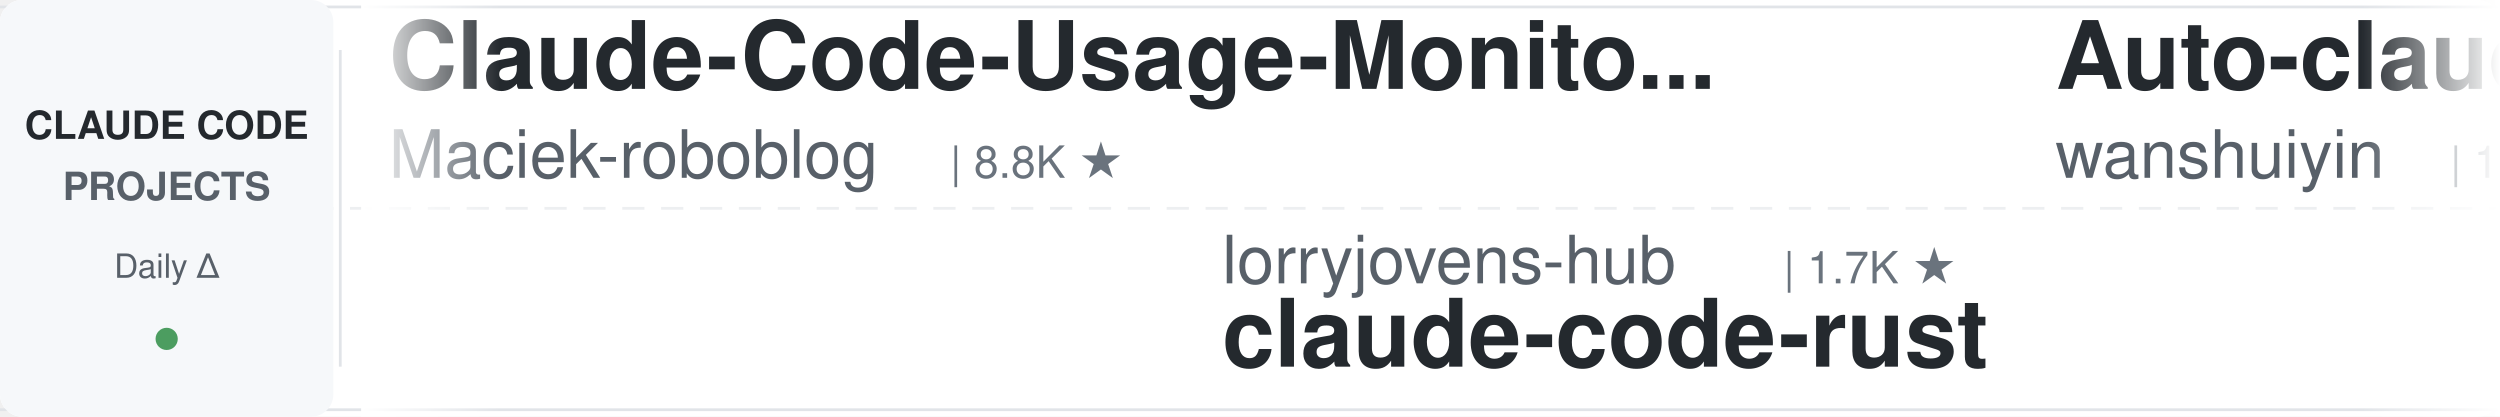
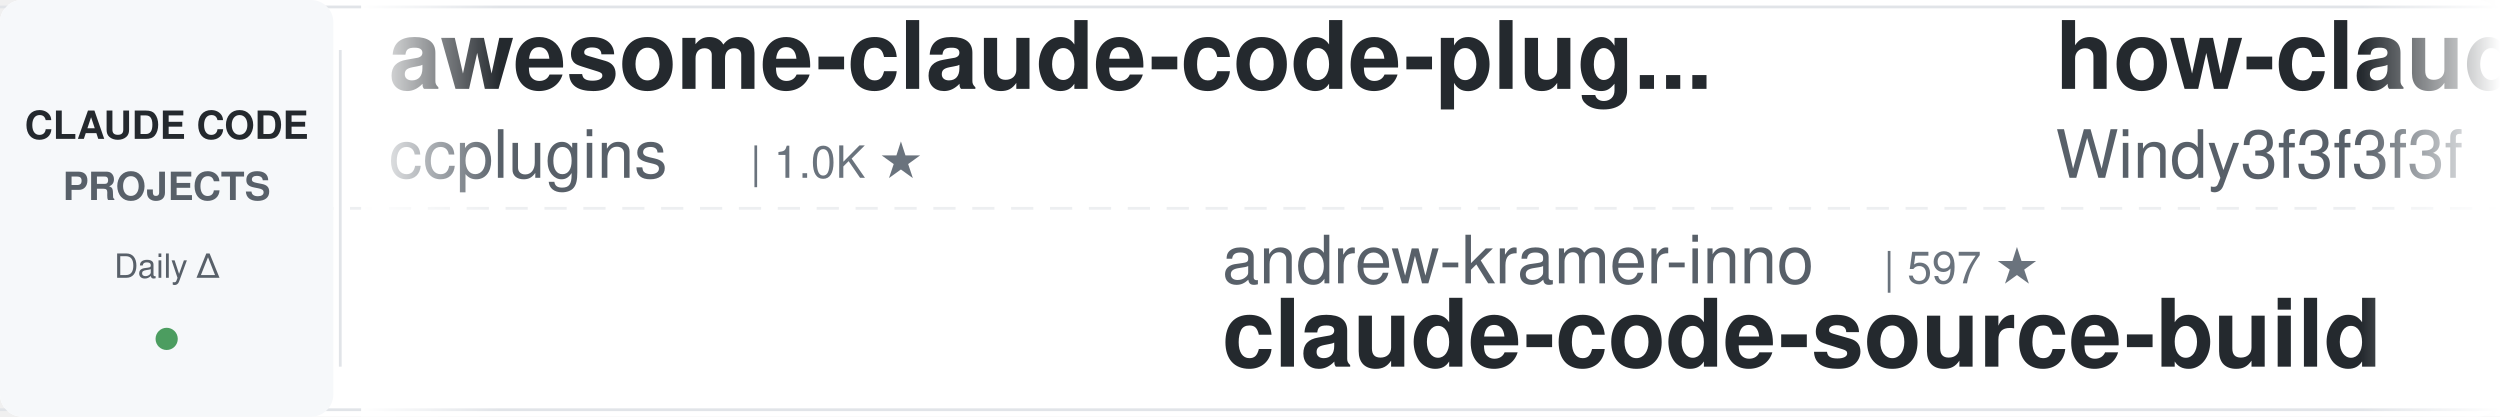
<svg xmlns="http://www.w3.org/2000/svg" width="900" height="150">
  <defs>
    <linearGradient id="leftFade" x1="0%" y1="0%" x2="100%" y2="0%">
      <stop offset="0%" style="stop-color:#ffffff;stop-opacity:1" />
      <stop offset="100%" style="stop-color:#ffffff;stop-opacity:0" />
    </linearGradient>
    <linearGradient id="rightFade" x1="0%" y1="0%" x2="100%" y2="0%">
      <stop offset="0%" style="stop-color:#ffffff;stop-opacity:0" />
      <stop offset="100%" style="stop-color:#ffffff;stop-opacity:1" />
    </linearGradient>
  </defs>
  <rect width="900" height="150" fill="#ffffff" rx="8" />
  <rect x="0" y="2" width="900" height="1" fill="#e1e4e8" />
  <rect x="0" y="147" width="900" height="1" fill="#e1e4e8" />
  <line x1="0" y1="75" x2="900" y2="75" stroke="#e1e4e8" stroke-width="1" stroke-dasharray="8 6" opacity="0.6" />
  <rect x="0" y="0" width="120" height="150" fill="#f6f8fa" rx="8" />
  <text x="60" y="50" font-family="-apple-system, BlinkMacSystemFont, 'Segoe UI', Helvetica, Arial, sans-serif" font-size="14" font-weight="600" fill="#24292e" text-anchor="middle">CLAUDE CODE</text>
  <text x="60" y="72" font-family="-apple-system, BlinkMacSystemFont, 'Segoe UI', Helvetica, Arial, sans-serif" font-size="14" font-weight="600" fill="#586069" text-anchor="middle">PROJECTS</text>
  <text x="60" y="100" font-family="-apple-system, BlinkMacSystemFont, 'Segoe UI', Helvetica, Arial, sans-serif" font-size="12" font-weight="500" fill="#586069" text-anchor="middle">Daily Δ</text>
  <circle cx="60" cy="122" r="4" fill="#22863a" opacity="0.8" />
  <rect x="122" y="18" width="1" height="114" fill="#e1e4e8" />
  <clipPath id="tickerClip">
    <rect x="130" y="0" width="770" height="150" />
  </clipPath>
  <g clip-path="url(#tickerClip)">
    <g id="tickerItems">
      <animateTransform attributeName="transform" attributeType="XML" type="translate" from="0 0" to="-3000 0" dur="54s" repeatCount="indefinite" />
      <g transform="translate(0, 0)">
-         <text x="140" y="32" font-family="-apple-system, BlinkMacSystemFont, 'Segoe UI', Helvetica, Arial, sans-serif" font-size="34" font-weight="600" fill="#24292e">Claude-Code-Usage-Monito...</text>
-         <text x="140" y="64" font-family="-apple-system, BlinkMacSystemFont, 'Segoe UI', Helvetica, Arial, sans-serif" font-size="24" font-weight="400" fill="#586069">Maciek-roboblog</text>
-         <text x="342" y="64" font-family="-apple-system, BlinkMacSystemFont, 'Segoe UI', Helvetica, Arial, sans-serif" font-size="16" font-weight="500" fill="#6a737d">| 8.8K ★</text>
+         <text x="140" y="32" font-family="-apple-system, BlinkMacSystemFont, 'Segoe UI', Helvetica, Arial, sans-serif" font-size="34" font-weight="600" fill="#24292e">awesome-claude-code-plug...</text>
+         <text x="140" y="64" font-family="-apple-system, BlinkMacSystemFont, 'Segoe UI', Helvetica, Arial, sans-serif" font-size="24" font-weight="400" fill="#586069">ccplugins</text>
+         <text x="270" y="64" font-family="-apple-system, BlinkMacSystemFont, 'Segoe UI', Helvetica, Arial, sans-serif" font-size="16" font-weight="500" fill="#6a737d">| 1.0K ★</text>
      </g>
      <g transform="translate(300, 0)">
-         <text x="140" y="102" font-family="-apple-system, BlinkMacSystemFont, 'Segoe UI', Helvetica, Arial, sans-serif" font-size="24" font-weight="400" fill="#586069">lorryjovens-hub</text>
-         <text x="342" y="102" font-family="-apple-system, BlinkMacSystemFont, 'Segoe UI', Helvetica, Arial, sans-serif" font-size="16" font-weight="500" fill="#6a737d">| 1.7K ★</text>
-         <text x="140" y="132" font-family="-apple-system, BlinkMacSystemFont, 'Segoe UI', Helvetica, Arial, sans-serif" font-size="34" font-weight="600" fill="#24292e">claude-code-rust</text>
+         <text x="140" y="102" font-family="-apple-system, BlinkMacSystemFont, 'Segoe UI', Helvetica, Arial, sans-serif" font-size="24" font-weight="400" fill="#586069">andrew-kramer-inno</text>
+         <text x="378" y="102" font-family="-apple-system, BlinkMacSystemFont, 'Segoe UI', Helvetica, Arial, sans-serif" font-size="16" font-weight="500" fill="#6a737d">| 597 ★</text>
+         <text x="140" y="132" font-family="-apple-system, BlinkMacSystemFont, 'Segoe UI', Helvetica, Arial, sans-serif" font-size="34" font-weight="600" fill="#24292e">claude-code-source-build</text>
      </g>
      <g transform="translate(600, 0)">
-         <text x="140" y="32" font-family="-apple-system, BlinkMacSystemFont, 'Segoe UI', Helvetica, Arial, sans-serif" font-size="34" font-weight="600" fill="#24292e">Auto-claude-code-researc...</text>
-         <text x="140" y="64" font-family="-apple-system, BlinkMacSystemFont, 'Segoe UI', Helvetica, Arial, sans-serif" font-size="24" font-weight="400" fill="#586069">wanshuiyin</text>
-         <text x="282" y="64" font-family="-apple-system, BlinkMacSystemFont, 'Segoe UI', Helvetica, Arial, sans-serif" font-size="16" font-weight="500" fill="#6a737d">| 19.3K ★</text>
+         <text x="140" y="32" font-family="-apple-system, BlinkMacSystemFont, 'Segoe UI', Helvetica, Arial, sans-serif" font-size="34" font-weight="600" fill="#24292e">how-claude-code-works</text>
+         <text x="140" y="64" font-family="-apple-system, BlinkMacSystemFont, 'Segoe UI', Helvetica, Arial, sans-serif" font-size="24" font-weight="400" fill="#586069">Windy3f3f3f3f</text>
+         <text x="318" y="64" font-family="-apple-system, BlinkMacSystemFont, 'Segoe UI', Helvetica, Arial, sans-serif" font-size="16" font-weight="500" fill="#6a737d">| 3.8K ★</text>
      </g>
      <g transform="translate(900, 0)">
-         <text x="140" y="102" font-family="-apple-system, BlinkMacSystemFont, 'Segoe UI', Helvetica, Arial, sans-serif" font-size="24" font-weight="400" fill="#586069">anthropics</text>
-         <text x="282" y="102" font-family="-apple-system, BlinkMacSystemFont, 'Segoe UI', Helvetica, Arial, sans-serif" font-size="16" font-weight="500" fill="#6a737d">| 10.0K ★</text>
-         <text x="140" y="132" font-family="-apple-system, BlinkMacSystemFont, 'Segoe UI', Helvetica, Arial, sans-serif" font-size="34" font-weight="600" fill="#24292e">claude-code-action</text>
+         <text x="140" y="102" font-family="-apple-system, BlinkMacSystemFont, 'Segoe UI', Helvetica, Arial, sans-serif" font-size="24" font-weight="400" fill="#586069">shareAI-lab</text>
+         <text x="294" y="102" font-family="-apple-system, BlinkMacSystemFont, 'Segoe UI', Helvetica, Arial, sans-serif" font-size="16" font-weight="500" fill="#6a737d">| 80.5K ★</text>
+         <text x="140" y="132" font-family="-apple-system, BlinkMacSystemFont, 'Segoe UI', Helvetica, Arial, sans-serif" font-size="34" font-weight="600" fill="#24292e">learn-claude-code</text>
      </g>
      <g transform="translate(1200, 0)">
-         <text x="140" y="32" font-family="-apple-system, BlinkMacSystemFont, 'Segoe UI', Helvetica, Arial, sans-serif" font-size="34" font-weight="600" fill="#24292e">claude-code-prompts</text>
-         <text x="140" y="64" font-family="-apple-system, BlinkMacSystemFont, 'Segoe UI', Helvetica, Arial, sans-serif" font-size="24" font-weight="400" fill="#586069">repowise-dev</text>
-         <text x="306" y="64" font-family="-apple-system, BlinkMacSystemFont, 'Segoe UI', Helvetica, Arial, sans-serif" font-size="16" font-weight="500" fill="#6a737d">| 1.2K ★</text>
+         <text x="140" y="32" font-family="-apple-system, BlinkMacSystemFont, 'Segoe UI', Helvetica, Arial, sans-serif" font-size="34" font-weight="600" fill="#24292e">Dive-into-Claude-Code</text>
+         <text x="140" y="64" font-family="-apple-system, BlinkMacSystemFont, 'Segoe UI', Helvetica, Arial, sans-serif" font-size="24" font-weight="400" fill="#586069">VILA-Lab</text>
+         <text x="258" y="64" font-family="-apple-system, BlinkMacSystemFont, 'Segoe UI', Helvetica, Arial, sans-serif" font-size="16" font-weight="500" fill="#6a737d">| 2.2K ★</text>
      </g>
      <g transform="translate(1500, 0)">
-         <text x="140" y="102" font-family="-apple-system, BlinkMacSystemFont, 'Segoe UI', Helvetica, Arial, sans-serif" font-size="24" font-weight="400" fill="#586069">fuergaosi233</text>
-         <text x="306" y="102" font-family="-apple-system, BlinkMacSystemFont, 'Segoe UI', Helvetica, Arial, sans-serif" font-size="16" font-weight="500" fill="#6a737d">| 2.8K ★</text>
-         <text x="140" y="132" font-family="-apple-system, BlinkMacSystemFont, 'Segoe UI', Helvetica, Arial, sans-serif" font-size="34" font-weight="600" fill="#24292e">claude-code-proxy</text>
+         <text x="140" y="102" font-family="-apple-system, BlinkMacSystemFont, 'Segoe UI', Helvetica, Arial, sans-serif" font-size="24" font-weight="400" fill="#586069">Donchitos</text>
+         <text x="270" y="102" font-family="-apple-system, BlinkMacSystemFont, 'Segoe UI', Helvetica, Arial, sans-serif" font-size="16" font-weight="500" fill="#6a737d">| 39.9K ★</text>
+         <text x="140" y="132" font-family="-apple-system, BlinkMacSystemFont, 'Segoe UI', Helvetica, Arial, sans-serif" font-size="34" font-weight="600" fill="#24292e">Claude-Code-Game-Studios</text>
      </g>
      <g transform="translate(1800, 0)">
+         <text x="140" y="32" font-family="-apple-system, BlinkMacSystemFont, 'Segoe UI', Helvetica, Arial, sans-serif" font-size="34" font-weight="600" fill="#24292e">claude-code-reverse</text>
+         <text x="140" y="64" font-family="-apple-system, BlinkMacSystemFont, 'Segoe UI', Helvetica, Arial, sans-serif" font-size="24" font-weight="400" fill="#586069">Yuyz0112</text>
+         <text x="258" y="64" font-family="-apple-system, BlinkMacSystemFont, 'Segoe UI', Helvetica, Arial, sans-serif" font-size="16" font-weight="500" fill="#6a737d">| 2.5K ★</text>
+       </g>
+       <g transform="translate(2100, 0)">
+         <text x="140" y="102" font-family="-apple-system, BlinkMacSystemFont, 'Segoe UI', Helvetica, Arial, sans-serif" font-size="24" font-weight="400" fill="#586069">alejandrobalderas</text>
+         <text x="366" y="102" font-family="-apple-system, BlinkMacSystemFont, 'Segoe UI', Helvetica, Arial, sans-serif" font-size="16" font-weight="500" fill="#6a737d">| 3.0K ★</text>
+         <text x="140" y="132" font-family="-apple-system, BlinkMacSystemFont, 'Segoe UI', Helvetica, Arial, sans-serif" font-size="34" font-weight="600" fill="#24292e">claude-code-from-source</text>
+       </g>
+       <g transform="translate(2400, 0)">
        <text x="140" y="32" font-family="-apple-system, BlinkMacSystemFont, 'Segoe UI', Helvetica, Arial, sans-serif" font-size="34" font-weight="600" fill="#24292e">awesome-claude-code-suba...</text>
        <text x="140" y="64" font-family="-apple-system, BlinkMacSystemFont, 'Segoe UI', Helvetica, Arial, sans-serif" font-size="24" font-weight="400" fill="#586069">VoltAgent</text>
        <text x="270" y="64" font-family="-apple-system, BlinkMacSystemFont, 'Segoe UI', Helvetica, Arial, sans-serif" font-size="16" font-weight="500" fill="#6a737d">| 26.6K ★</text>
      </g>
-       <g transform="translate(2100, 0)">
+       <g transform="translate(2700, 0)">
+         <text x="140" y="102" font-family="-apple-system, BlinkMacSystemFont, 'Segoe UI', Helvetica, Arial, sans-serif" font-size="24" font-weight="400" fill="#586069">huangserva</text>
+         <text x="282" y="102" font-family="-apple-system, BlinkMacSystemFont, 'Segoe UI', Helvetica, Arial, sans-serif" font-size="16" font-weight="500" fill="#6a737d">| 633 ★</text>
+         <text x="140" y="132" font-family="-apple-system, BlinkMacSystemFont, 'Segoe UI', Helvetica, Arial, sans-serif" font-size="34" font-weight="600" fill="#24292e">claude-code-cli</text>
+       </g>
+       <g transform="translate(3000, 0)">
+         <text x="140" y="32" font-family="-apple-system, BlinkMacSystemFont, 'Segoe UI', Helvetica, Arial, sans-serif" font-size="34" font-weight="600" fill="#24292e">awesome-claude-code-plug...</text>
+         <text x="140" y="64" font-family="-apple-system, BlinkMacSystemFont, 'Segoe UI', Helvetica, Arial, sans-serif" font-size="24" font-weight="400" fill="#586069">ccplugins</text>
+         <text x="270" y="64" font-family="-apple-system, BlinkMacSystemFont, 'Segoe UI', Helvetica, Arial, sans-serif" font-size="16" font-weight="500" fill="#6a737d">| 1.0K ★</text>
+       </g>
+       <g transform="translate(3300, 0)">
+         <text x="140" y="102" font-family="-apple-system, BlinkMacSystemFont, 'Segoe UI', Helvetica, Arial, sans-serif" font-size="24" font-weight="400" fill="#586069">andrew-kramer-inno</text>
+         <text x="378" y="102" font-family="-apple-system, BlinkMacSystemFont, 'Segoe UI', Helvetica, Arial, sans-serif" font-size="16" font-weight="500" fill="#6a737d">| 597 ★</text>
+         <text x="140" y="132" font-family="-apple-system, BlinkMacSystemFont, 'Segoe UI', Helvetica, Arial, sans-serif" font-size="34" font-weight="600" fill="#24292e">claude-code-source-build</text>
+       </g>
+       <g transform="translate(3600, 0)">
+         <text x="140" y="32" font-family="-apple-system, BlinkMacSystemFont, 'Segoe UI', Helvetica, Arial, sans-serif" font-size="34" font-weight="600" fill="#24292e">how-claude-code-works</text>
+         <text x="140" y="64" font-family="-apple-system, BlinkMacSystemFont, 'Segoe UI', Helvetica, Arial, sans-serif" font-size="24" font-weight="400" fill="#586069">Windy3f3f3f3f</text>
+         <text x="318" y="64" font-family="-apple-system, BlinkMacSystemFont, 'Segoe UI', Helvetica, Arial, sans-serif" font-size="16" font-weight="500" fill="#6a737d">| 3.8K ★</text>
+       </g>
+       <g transform="translate(3900, 0)">
        <text x="140" y="102" font-family="-apple-system, BlinkMacSystemFont, 'Segoe UI', Helvetica, Arial, sans-serif" font-size="24" font-weight="400" fill="#586069">shareAI-lab</text>
        <text x="294" y="102" font-family="-apple-system, BlinkMacSystemFont, 'Segoe UI', Helvetica, Arial, sans-serif" font-size="16" font-weight="500" fill="#6a737d">| 80.5K ★</text>
        <text x="140" y="132" font-family="-apple-system, BlinkMacSystemFont, 'Segoe UI', Helvetica, Arial, sans-serif" font-size="34" font-weight="600" fill="#24292e">learn-claude-code</text>
-       </g>
-       <g transform="translate(2400, 0)">
-         <text x="140" y="32" font-family="-apple-system, BlinkMacSystemFont, 'Segoe UI', Helvetica, Arial, sans-serif" font-size="34" font-weight="600" fill="#24292e">claude-code-source-build</text>
-         <text x="140" y="64" font-family="-apple-system, BlinkMacSystemFont, 'Segoe UI', Helvetica, Arial, sans-serif" font-size="24" font-weight="400" fill="#586069">andrew-kramer-inno</text>
-         <text x="378" y="64" font-family="-apple-system, BlinkMacSystemFont, 'Segoe UI', Helvetica, Arial, sans-serif" font-size="16" font-weight="500" fill="#6a737d">| 597 ★</text>
-       </g>
-       <g transform="translate(2700, 0)">
-         <text x="140" y="102" font-family="-apple-system, BlinkMacSystemFont, 'Segoe UI', Helvetica, Arial, sans-serif" font-size="24" font-weight="400" fill="#586069">anthropics</text>
-         <text x="282" y="102" font-family="-apple-system, BlinkMacSystemFont, 'Segoe UI', Helvetica, Arial, sans-serif" font-size="16" font-weight="500" fill="#6a737d">| 7.0K ★</text>
-         <text x="140" y="132" font-family="-apple-system, BlinkMacSystemFont, 'Segoe UI', Helvetica, Arial, sans-serif" font-size="34" font-weight="600" fill="#24292e">claude-code-security-rev...</text>
-       </g>
-       <g transform="translate(3000, 0)">
-         <text x="140" y="32" font-family="-apple-system, BlinkMacSystemFont, 'Segoe UI', Helvetica, Arial, sans-serif" font-size="34" font-weight="600" fill="#24292e">Claude-Code-Usage-Monito...</text>
-         <text x="140" y="64" font-family="-apple-system, BlinkMacSystemFont, 'Segoe UI', Helvetica, Arial, sans-serif" font-size="24" font-weight="400" fill="#586069">Maciek-roboblog</text>
-         <text x="342" y="64" font-family="-apple-system, BlinkMacSystemFont, 'Segoe UI', Helvetica, Arial, sans-serif" font-size="16" font-weight="500" fill="#6a737d">| 8.8K ★</text>
-       </g>
-       <g transform="translate(3300, 0)">
-         <text x="140" y="102" font-family="-apple-system, BlinkMacSystemFont, 'Segoe UI', Helvetica, Arial, sans-serif" font-size="24" font-weight="400" fill="#586069">lorryjovens-hub</text>
-         <text x="342" y="102" font-family="-apple-system, BlinkMacSystemFont, 'Segoe UI', Helvetica, Arial, sans-serif" font-size="16" font-weight="500" fill="#6a737d">| 1.7K ★</text>
-         <text x="140" y="132" font-family="-apple-system, BlinkMacSystemFont, 'Segoe UI', Helvetica, Arial, sans-serif" font-size="34" font-weight="600" fill="#24292e">claude-code-rust</text>
-       </g>
-       <g transform="translate(3600, 0)">
-         <text x="140" y="32" font-family="-apple-system, BlinkMacSystemFont, 'Segoe UI', Helvetica, Arial, sans-serif" font-size="34" font-weight="600" fill="#24292e">Auto-claude-code-researc...</text>
-         <text x="140" y="64" font-family="-apple-system, BlinkMacSystemFont, 'Segoe UI', Helvetica, Arial, sans-serif" font-size="24" font-weight="400" fill="#586069">wanshuiyin</text>
-         <text x="282" y="64" font-family="-apple-system, BlinkMacSystemFont, 'Segoe UI', Helvetica, Arial, sans-serif" font-size="16" font-weight="500" fill="#6a737d">| 19.3K ★</text>
-       </g>
-       <g transform="translate(3900, 0)">
-         <text x="140" y="102" font-family="-apple-system, BlinkMacSystemFont, 'Segoe UI', Helvetica, Arial, sans-serif" font-size="24" font-weight="400" fill="#586069">anthropics</text>
-         <text x="282" y="102" font-family="-apple-system, BlinkMacSystemFont, 'Segoe UI', Helvetica, Arial, sans-serif" font-size="16" font-weight="500" fill="#6a737d">| 10.0K ★</text>
-         <text x="140" y="132" font-family="-apple-system, BlinkMacSystemFont, 'Segoe UI', Helvetica, Arial, sans-serif" font-size="34" font-weight="600" fill="#24292e">claude-code-action</text>
      </g>
    </g>
  </g>
  <rect x="130" y="0" width="50" height="150" fill="url(#leftFade)" />
  <rect x="850" y="0" width="50" height="150" fill="url(#rightFade)" />
</svg>
